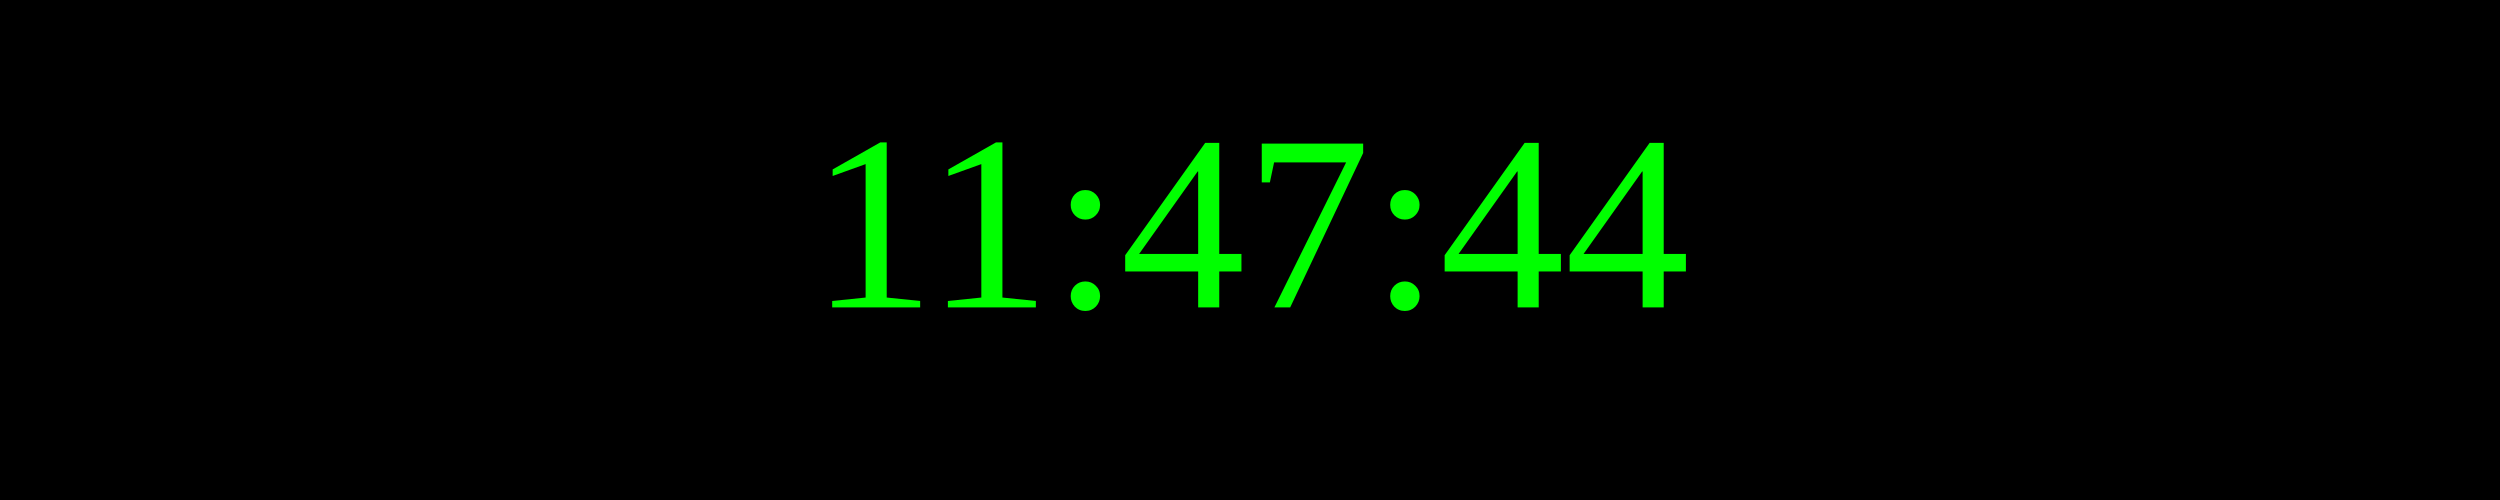
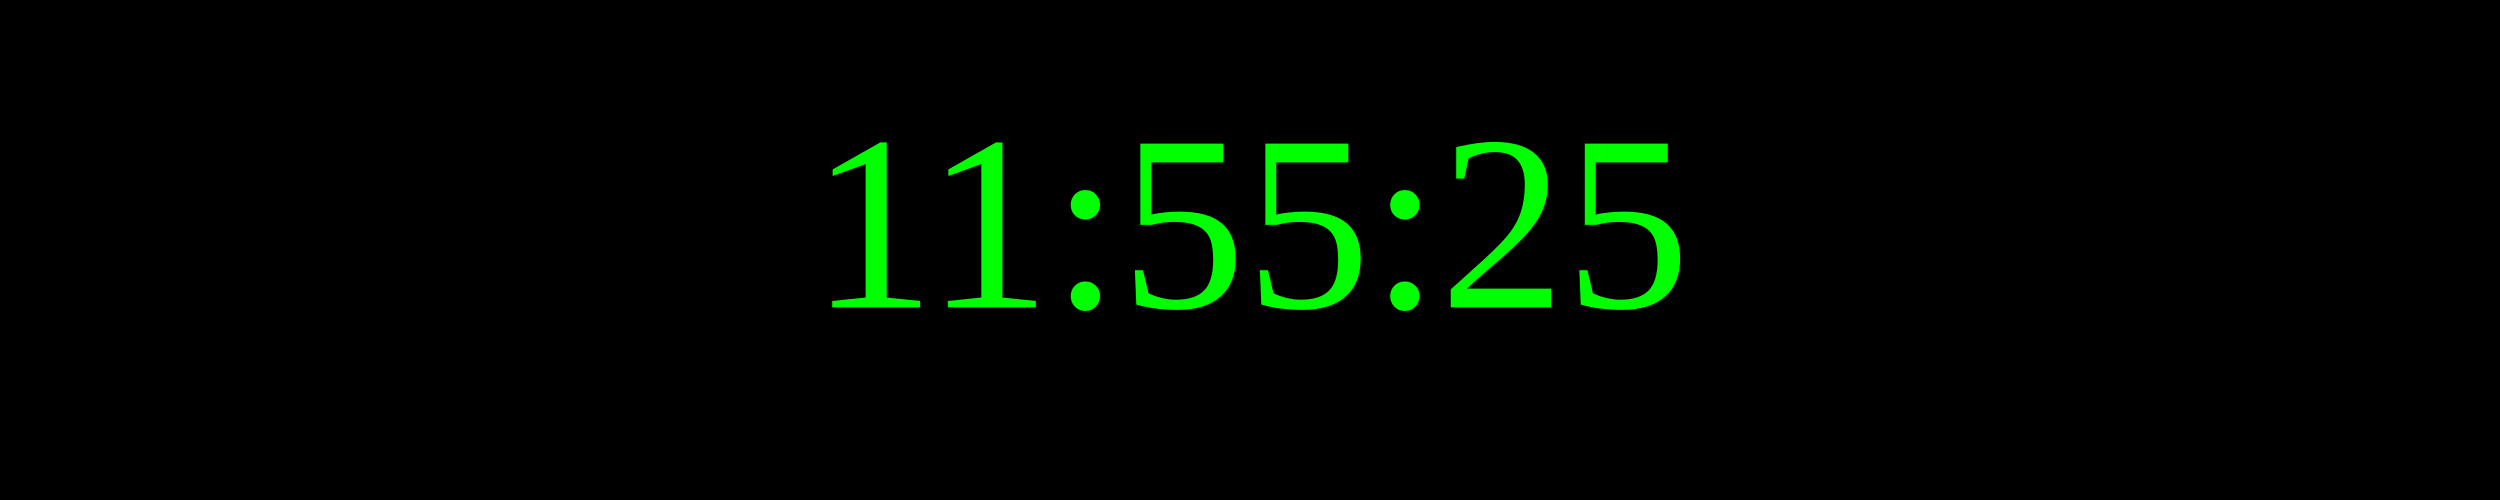
<svg xmlns="http://www.w3.org/2000/svg" width="250" height="50">
  <rect width="100%" height="100%" fill="black" />
  <text x="50%" y="50%" font-size="25" fill="lime" text-anchor="middle" dominant-baseline="middle">
- 11:47:44
+ 11:55:25
</text>
</svg>
